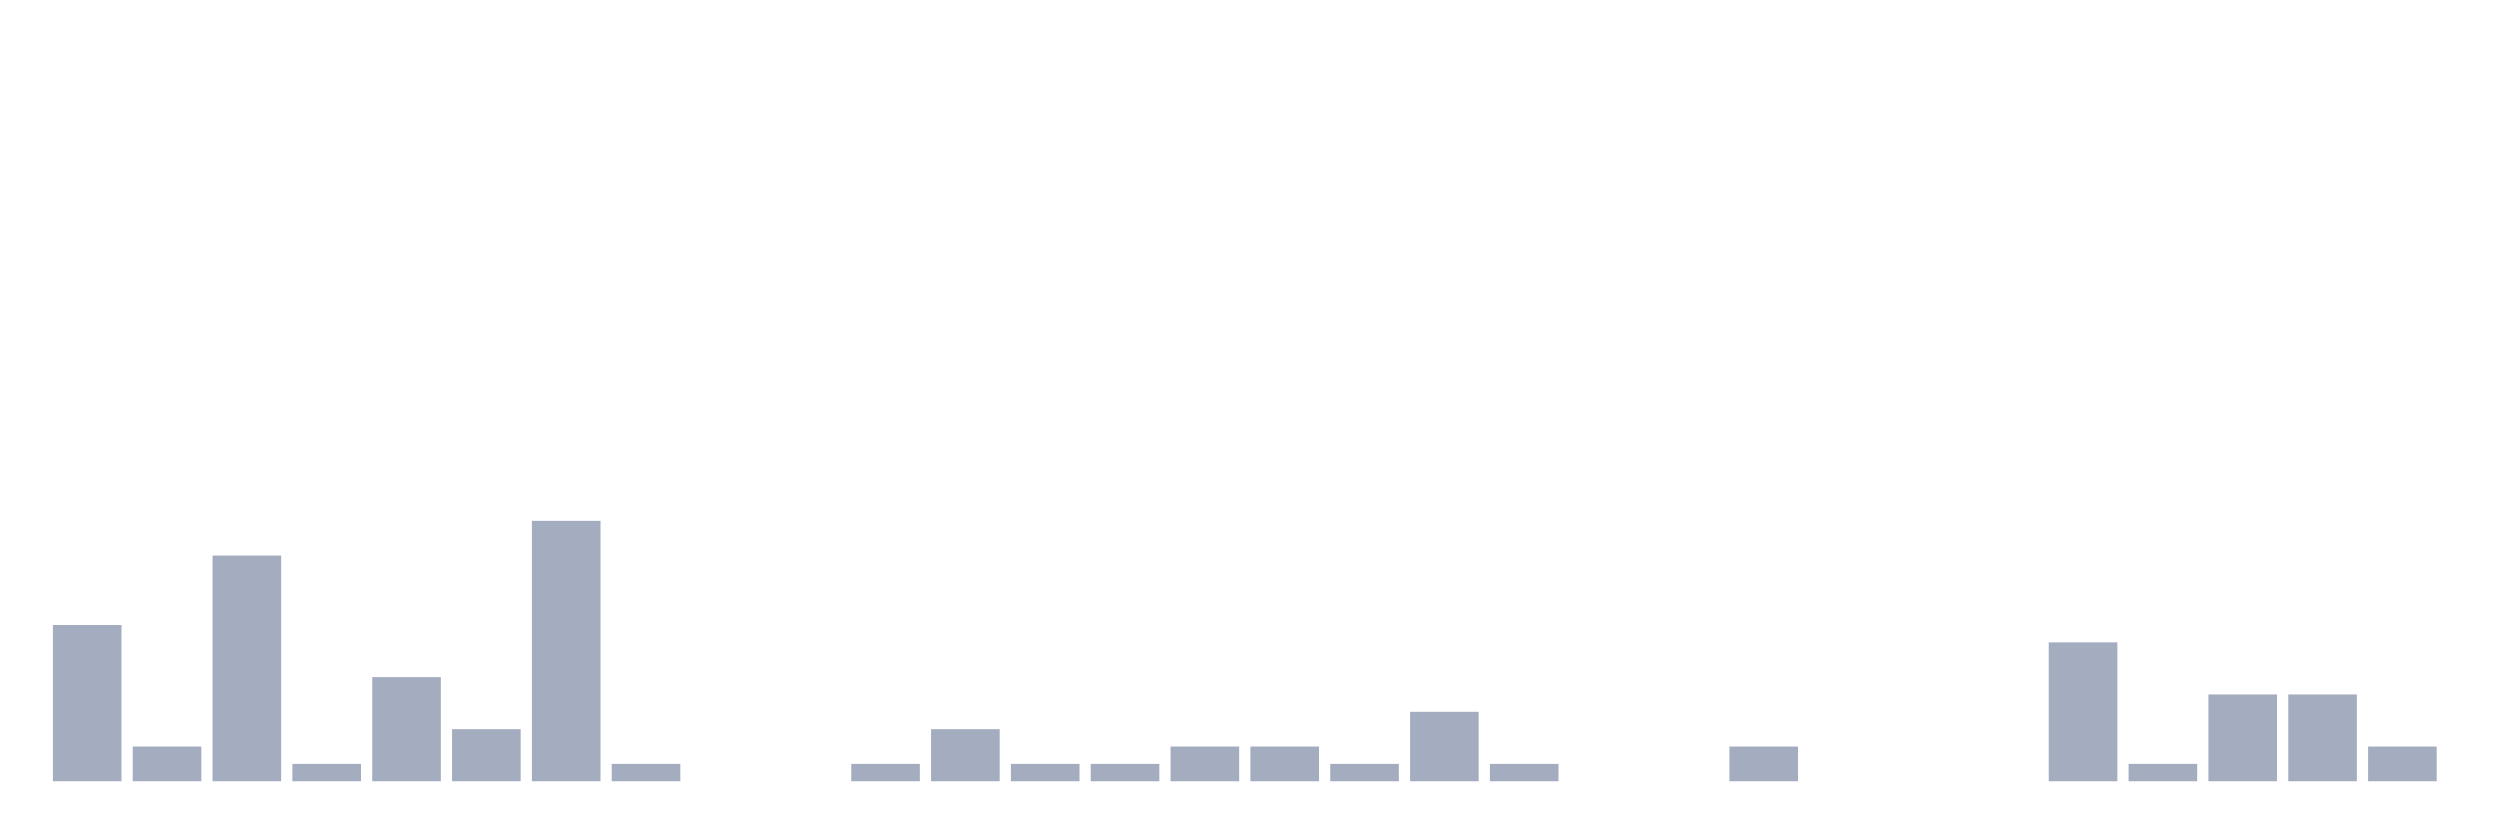
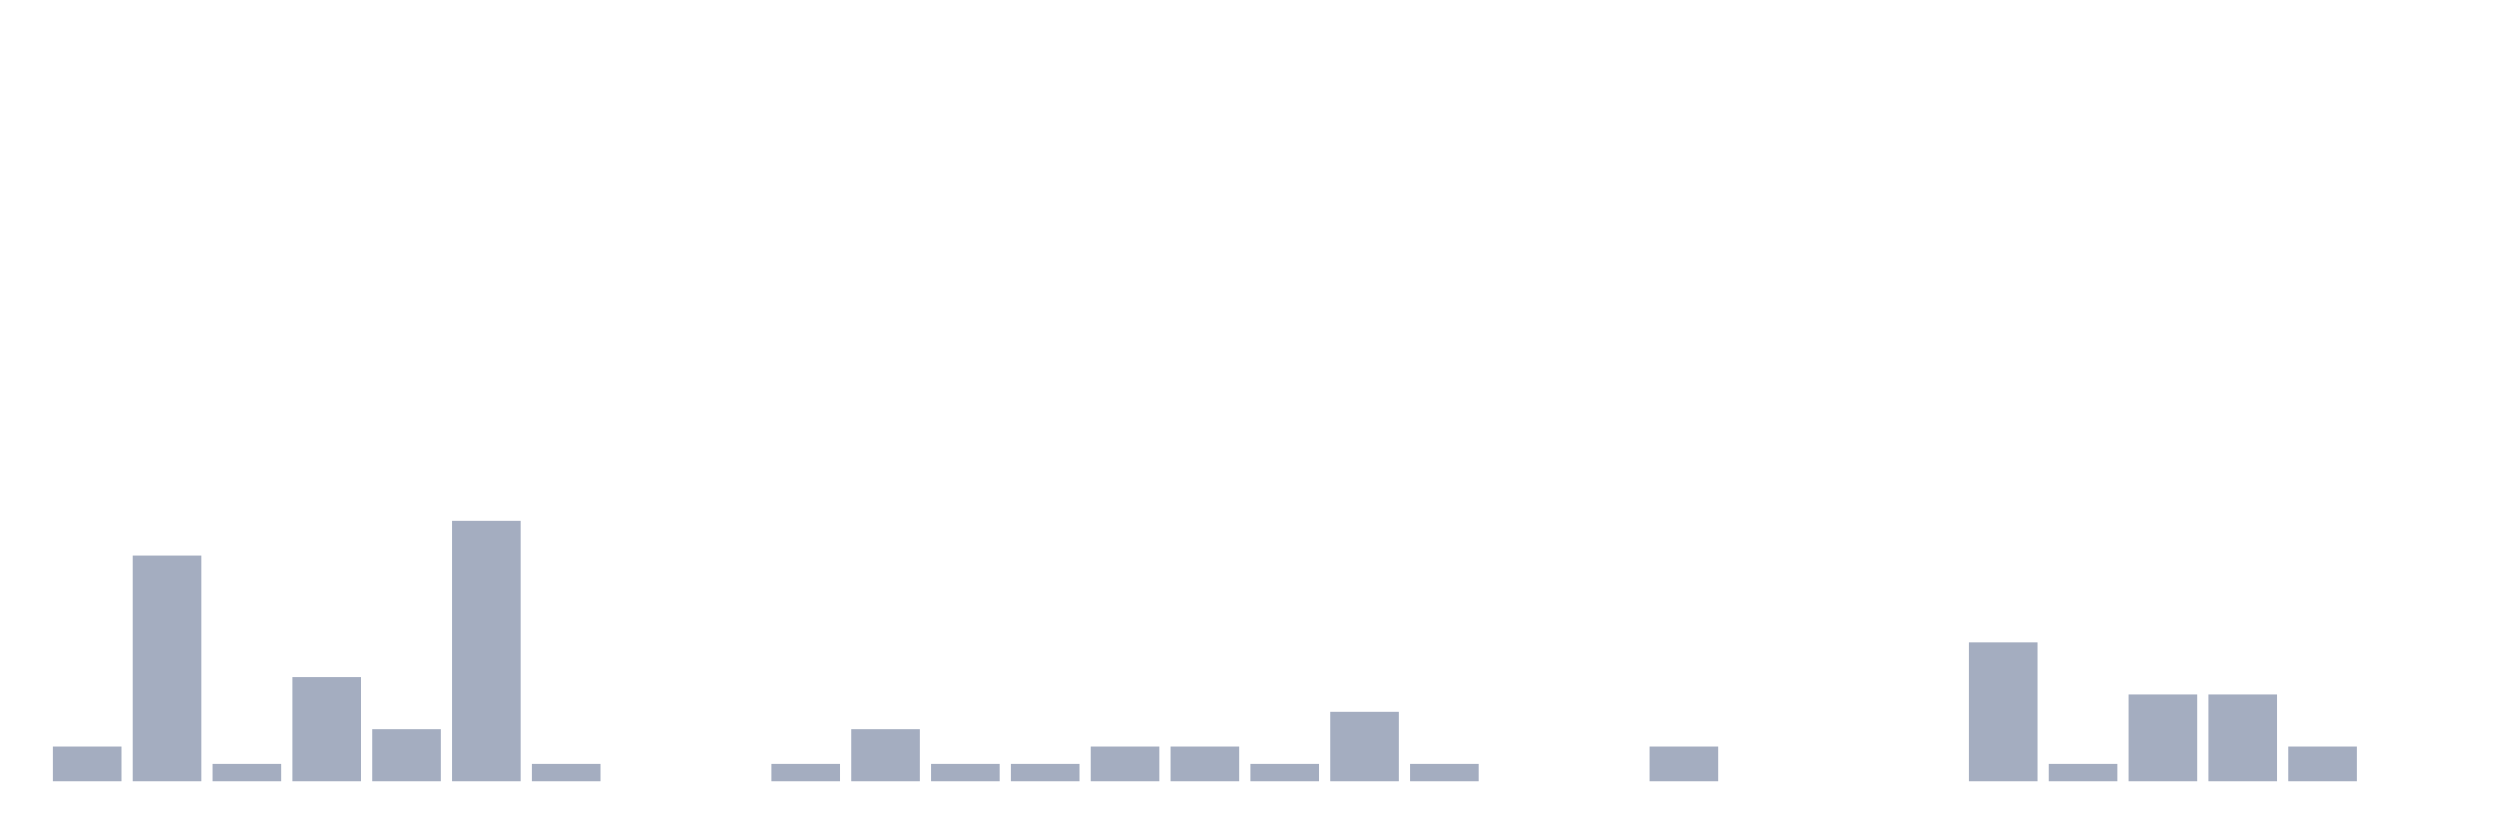
<svg xmlns="http://www.w3.org/2000/svg" viewBox="0 0 480 160">
  <g transform="translate(10,10)">
-     <rect class="bar" x="0.153" width="13.175" y="110" height="30" fill="rgb(164,173,192)" />
-     <rect class="bar" x="15.482" width="13.175" y="133.333" height="6.667" fill="rgb(164,173,192)" />
-     <rect class="bar" x="30.81" width="13.175" y="96.667" height="43.333" fill="rgb(164,173,192)" />
-     <rect class="bar" x="46.138" width="13.175" y="136.667" height="3.333" fill="rgb(164,173,192)" />
-     <rect class="bar" x="61.466" width="13.175" y="120" height="20" fill="rgb(164,173,192)" />
-     <rect class="bar" x="76.794" width="13.175" y="130" height="10" fill="rgb(164,173,192)" />
-     <rect class="bar" x="92.123" width="13.175" y="90" height="50" fill="rgb(164,173,192)" />
-     <rect class="bar" x="107.451" width="13.175" y="136.667" height="3.333" fill="rgb(164,173,192)" />
+     <rect class="bar" x="0.153" width="13.175" y="133.333" height="6.667" fill="rgb(164,173,192)" />
+     <rect class="bar" x="15.482" width="13.175" y="96.667" height="43.333" fill="rgb(164,173,192)" />
+     <rect class="bar" x="30.81" width="13.175" y="136.667" height="3.333" fill="rgb(164,173,192)" />
+     <rect class="bar" x="46.138" width="13.175" y="120" height="20" fill="rgb(164,173,192)" />
+     <rect class="bar" x="61.466" width="13.175" y="130" height="10" fill="rgb(164,173,192)" />
+     <rect class="bar" x="76.794" width="13.175" y="90" height="50" fill="rgb(164,173,192)" />
+     <rect class="bar" x="92.123" width="13.175" y="136.667" height="3.333" fill="rgb(164,173,192)" />
+     <rect class="bar" x="107.451" width="13.175" y="140" height="0" fill="rgb(164,173,192)" />
    <rect class="bar" x="122.779" width="13.175" y="140" height="0" fill="rgb(164,173,192)" />
-     <rect class="bar" x="138.107" width="13.175" y="140" height="0" fill="rgb(164,173,192)" />
-     <rect class="bar" x="153.436" width="13.175" y="136.667" height="3.333" fill="rgb(164,173,192)" />
-     <rect class="bar" x="168.764" width="13.175" y="130" height="10" fill="rgb(164,173,192)" />
+     <rect class="bar" x="138.107" width="13.175" y="136.667" height="3.333" fill="rgb(164,173,192)" />
+     <rect class="bar" x="153.436" width="13.175" y="130" height="10" fill="rgb(164,173,192)" />
+     <rect class="bar" x="168.764" width="13.175" y="136.667" height="3.333" fill="rgb(164,173,192)" />
    <rect class="bar" x="184.092" width="13.175" y="136.667" height="3.333" fill="rgb(164,173,192)" />
-     <rect class="bar" x="199.42" width="13.175" y="136.667" height="3.333" fill="rgb(164,173,192)" />
+     <rect class="bar" x="199.42" width="13.175" y="133.333" height="6.667" fill="rgb(164,173,192)" />
    <rect class="bar" x="214.748" width="13.175" y="133.333" height="6.667" fill="rgb(164,173,192)" />
-     <rect class="bar" x="230.077" width="13.175" y="133.333" height="6.667" fill="rgb(164,173,192)" />
-     <rect class="bar" x="245.405" width="13.175" y="136.667" height="3.333" fill="rgb(164,173,192)" />
-     <rect class="bar" x="260.733" width="13.175" y="126.667" height="13.333" fill="rgb(164,173,192)" />
-     <rect class="bar" x="276.061" width="13.175" y="136.667" height="3.333" fill="rgb(164,173,192)" />
+     <rect class="bar" x="230.077" width="13.175" y="136.667" height="3.333" fill="rgb(164,173,192)" />
+     <rect class="bar" x="245.405" width="13.175" y="126.667" height="13.333" fill="rgb(164,173,192)" />
+     <rect class="bar" x="260.733" width="13.175" y="136.667" height="3.333" fill="rgb(164,173,192)" />
+     <rect class="bar" x="276.061" width="13.175" y="140" height="0" fill="rgb(164,173,192)" />
    <rect class="bar" x="291.39" width="13.175" y="140" height="0" fill="rgb(164,173,192)" />
-     <rect class="bar" x="306.718" width="13.175" y="140" height="0" fill="rgb(164,173,192)" />
-     <rect class="bar" x="322.046" width="13.175" y="133.333" height="6.667" fill="rgb(164,173,192)" />
+     <rect class="bar" x="306.718" width="13.175" y="133.333" height="6.667" fill="rgb(164,173,192)" />
+     <rect class="bar" x="322.046" width="13.175" y="140" height="0" fill="rgb(164,173,192)" />
    <rect class="bar" x="337.374" width="13.175" y="140" height="0" fill="rgb(164,173,192)" />
    <rect class="bar" x="352.702" width="13.175" y="140" height="0" fill="rgb(164,173,192)" />
-     <rect class="bar" x="368.031" width="13.175" y="140" height="0" fill="rgb(164,173,192)" />
-     <rect class="bar" x="383.359" width="13.175" y="113.333" height="26.667" fill="rgb(164,173,192)" />
-     <rect class="bar" x="398.687" width="13.175" y="136.667" height="3.333" fill="rgb(164,173,192)" />
+     <rect class="bar" x="368.031" width="13.175" y="113.333" height="26.667" fill="rgb(164,173,192)" />
+     <rect class="bar" x="383.359" width="13.175" y="136.667" height="3.333" fill="rgb(164,173,192)" />
+     <rect class="bar" x="398.687" width="13.175" y="123.333" height="16.667" fill="rgb(164,173,192)" />
    <rect class="bar" x="414.015" width="13.175" y="123.333" height="16.667" fill="rgb(164,173,192)" />
-     <rect class="bar" x="429.344" width="13.175" y="123.333" height="16.667" fill="rgb(164,173,192)" />
-     <rect class="bar" x="444.672" width="13.175" y="133.333" height="6.667" fill="rgb(164,173,192)" />
+     <rect class="bar" x="429.344" width="13.175" y="133.333" height="6.667" fill="rgb(164,173,192)" />
+     <rect class="bar" x="444.672" width="13.175" y="140" height="0" fill="rgb(164,173,192)" />
  </g>
</svg>
